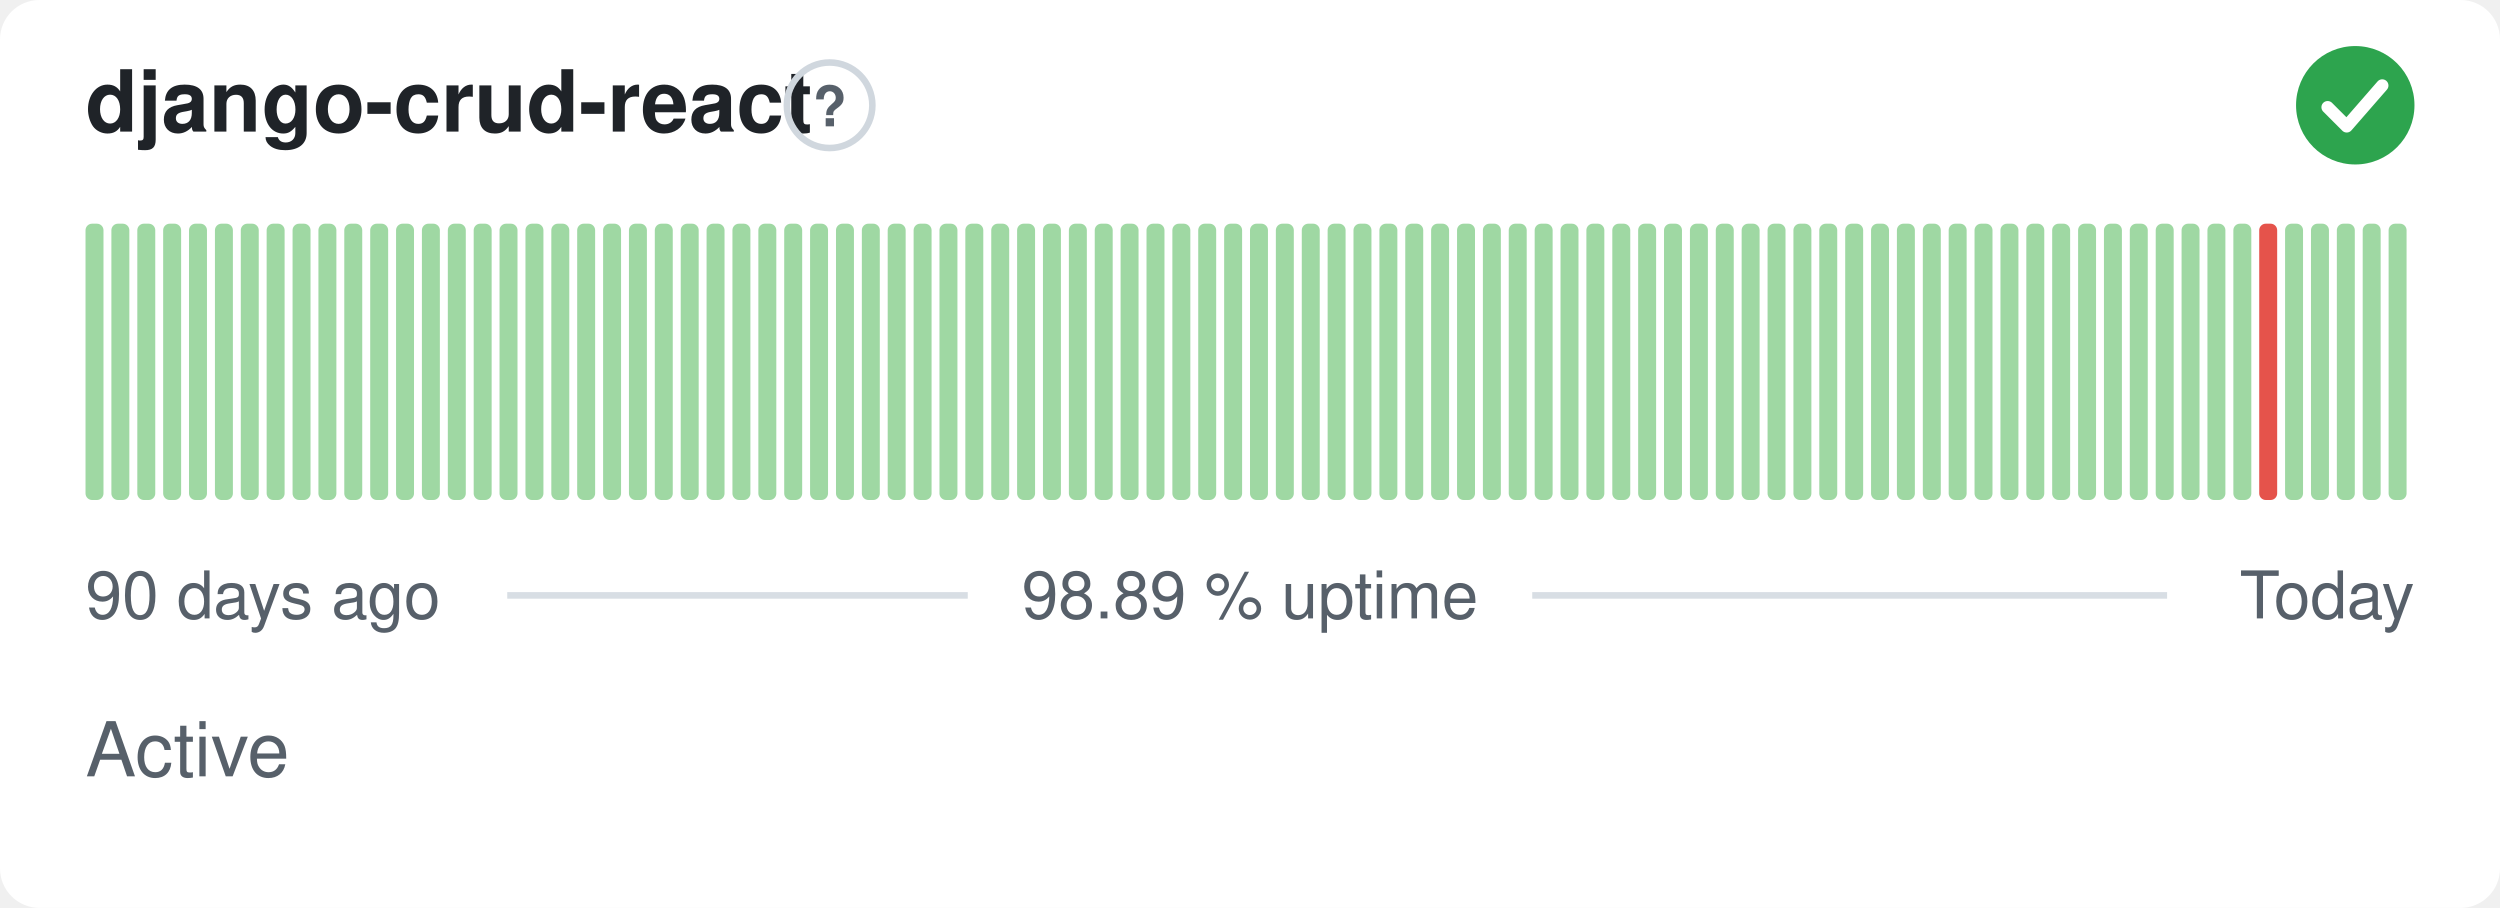
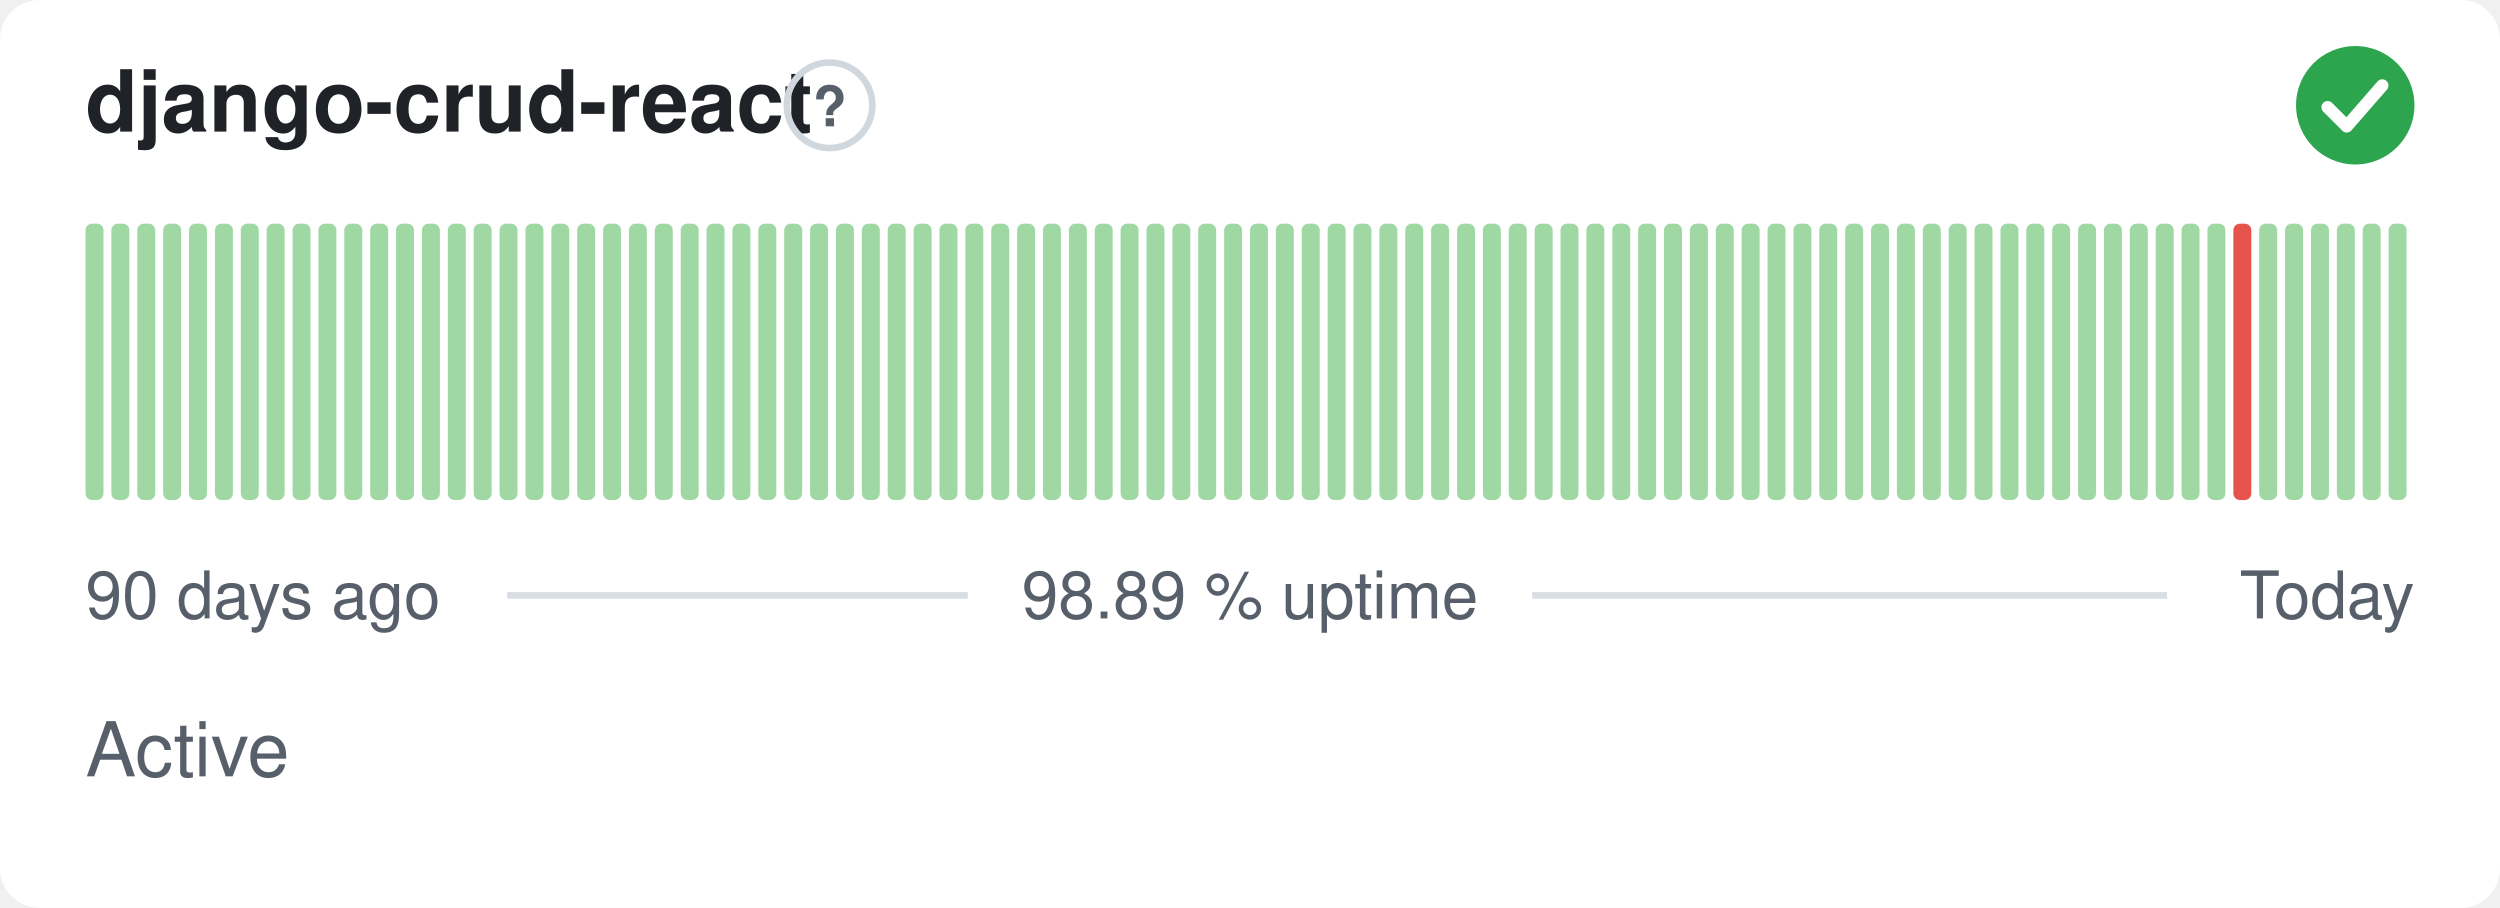
<svg xmlns="http://www.w3.org/2000/svg" width="380" height="138" viewBox="0 0 380 138" role="img" aria-label="django-crud-react: Active, 98.89 % uptime over the last 90 days" font-family="-apple-system,BlinkMacSystemFont,'Segoe UI',Helvetica,Arial,sans-serif">
  <style>
    @media (prefers-color-scheme: dark) {
      .bg { fill: #0d1117 }
      .title { fill: #e6edf3 }
      .muted { fill: #8b949e }
      .hint { stroke: #30363d }
      .rule { stroke: #30363d }
      .nodata { fill: #21262d }
    }
  </style>
  <rect class="bg" width="380" height="138" rx="6" fill="#ffffff" />
  <text class="title" x="13" y="20" font-size="13" font-weight="600" fill="#1f2328">django-crud-react</text>
  <circle class="hint" cx="126.1" cy="16" r="6.5" fill="none" stroke="#d0d7de" stroke-width="1" />
  <text class="muted" x="126.1" y="19.2" text-anchor="middle" font-size="8.5" font-weight="700" fill="#57606a">?</text>
  <circle cx="358" cy="16" r="9" fill="#2da44e" />
  <path d="M353.80 16.30l2.90 2.90 5.40 -6.20" fill="none" stroke="#fff" stroke-width="1.89" stroke-linecap="round" stroke-linejoin="round" />
  <rect x="13.00" y="34.00" width="2.73" height="42.00" rx="1" fill="#9fd8a3" />
  <rect x="16.93" y="34.00" width="2.73" height="42.00" rx="1" fill="#9fd8a3" />
  <rect x="20.87" y="34.00" width="2.73" height="42.00" rx="1" fill="#9fd8a3" />
  <rect x="24.80" y="34.00" width="2.73" height="42.00" rx="1" fill="#9fd8a3" />
  <rect x="28.73" y="34.00" width="2.73" height="42.00" rx="1" fill="#9fd8a3" />
  <rect x="32.67" y="34.00" width="2.73" height="42.00" rx="1" fill="#9fd8a3" />
  <rect x="36.60" y="34.00" width="2.73" height="42.00" rx="1" fill="#9fd8a3" />
  <rect x="40.53" y="34.00" width="2.73" height="42.00" rx="1" fill="#9fd8a3" />
  <rect x="44.47" y="34.00" width="2.73" height="42.00" rx="1" fill="#9fd8a3" />
  <rect x="48.40" y="34.00" width="2.73" height="42.00" rx="1" fill="#9fd8a3" />
  <rect x="52.33" y="34.00" width="2.73" height="42.00" rx="1" fill="#9fd8a3" />
  <rect x="56.27" y="34.00" width="2.73" height="42.00" rx="1" fill="#9fd8a3" />
  <rect x="60.20" y="34.00" width="2.73" height="42.00" rx="1" fill="#9fd8a3" />
  <rect x="64.13" y="34.00" width="2.73" height="42.00" rx="1" fill="#9fd8a3" />
  <rect x="68.07" y="34.00" width="2.73" height="42.00" rx="1" fill="#9fd8a3" />
  <rect x="72.00" y="34.00" width="2.73" height="42.00" rx="1" fill="#9fd8a3" />
  <rect x="75.93" y="34.00" width="2.73" height="42.00" rx="1" fill="#9fd8a3" />
  <rect x="79.87" y="34.00" width="2.73" height="42.00" rx="1" fill="#9fd8a3" />
  <rect x="83.80" y="34.00" width="2.73" height="42.00" rx="1" fill="#9fd8a3" />
  <rect x="87.73" y="34.00" width="2.73" height="42.00" rx="1" fill="#9fd8a3" />
  <rect x="91.67" y="34.00" width="2.73" height="42.00" rx="1" fill="#9fd8a3" />
  <rect x="95.60" y="34.00" width="2.73" height="42.00" rx="1" fill="#9fd8a3" />
  <rect x="99.53" y="34.00" width="2.73" height="42.00" rx="1" fill="#9fd8a3" />
  <rect x="103.47" y="34.00" width="2.73" height="42.00" rx="1" fill="#9fd8a3" />
  <rect x="107.40" y="34.00" width="2.73" height="42.00" rx="1" fill="#9fd8a3" />
  <rect x="111.33" y="34.00" width="2.73" height="42.00" rx="1" fill="#9fd8a3" />
  <rect x="115.27" y="34.00" width="2.73" height="42.00" rx="1" fill="#9fd8a3" />
  <rect x="119.20" y="34.00" width="2.73" height="42.00" rx="1" fill="#9fd8a3" />
  <rect x="123.13" y="34.00" width="2.73" height="42.00" rx="1" fill="#9fd8a3" />
  <rect x="127.07" y="34.00" width="2.73" height="42.00" rx="1" fill="#9fd8a3" />
  <rect x="131.00" y="34.00" width="2.73" height="42.00" rx="1" fill="#9fd8a3" />
  <rect x="134.93" y="34.00" width="2.73" height="42.00" rx="1" fill="#9fd8a3" />
  <rect x="138.87" y="34.00" width="2.73" height="42.00" rx="1" fill="#9fd8a3" />
  <rect x="142.80" y="34.00" width="2.73" height="42.00" rx="1" fill="#9fd8a3" />
  <rect x="146.73" y="34.00" width="2.73" height="42.00" rx="1" fill="#9fd8a3" />
  <rect x="150.67" y="34.00" width="2.73" height="42.00" rx="1" fill="#9fd8a3" />
  <rect x="154.60" y="34.00" width="2.73" height="42.00" rx="1" fill="#9fd8a3" />
  <rect x="158.53" y="34.00" width="2.73" height="42.00" rx="1" fill="#9fd8a3" />
  <rect x="162.47" y="34.00" width="2.73" height="42.00" rx="1" fill="#9fd8a3" />
  <rect x="166.40" y="34.00" width="2.73" height="42.00" rx="1" fill="#9fd8a3" />
  <rect x="170.33" y="34.00" width="2.73" height="42.00" rx="1" fill="#9fd8a3" />
  <rect x="174.27" y="34.00" width="2.73" height="42.00" rx="1" fill="#9fd8a3" />
  <rect x="178.20" y="34.00" width="2.73" height="42.00" rx="1" fill="#9fd8a3" />
  <rect x="182.13" y="34.00" width="2.73" height="42.00" rx="1" fill="#9fd8a3" />
  <rect x="186.07" y="34.00" width="2.73" height="42.00" rx="1" fill="#9fd8a3" />
  <rect x="190.00" y="34.00" width="2.73" height="42.00" rx="1" fill="#9fd8a3" />
  <rect x="193.93" y="34.00" width="2.73" height="42.00" rx="1" fill="#9fd8a3" />
  <rect x="197.87" y="34.00" width="2.73" height="42.00" rx="1" fill="#9fd8a3" />
  <rect x="201.80" y="34.00" width="2.73" height="42.00" rx="1" fill="#9fd8a3" />
  <rect x="205.73" y="34.00" width="2.73" height="42.00" rx="1" fill="#9fd8a3" />
  <rect x="209.67" y="34.00" width="2.73" height="42.00" rx="1" fill="#9fd8a3" />
  <rect x="213.60" y="34.00" width="2.73" height="42.00" rx="1" fill="#9fd8a3" />
  <rect x="217.53" y="34.00" width="2.73" height="42.00" rx="1" fill="#9fd8a3" />
  <rect x="221.47" y="34.00" width="2.73" height="42.00" rx="1" fill="#9fd8a3" />
  <rect x="225.40" y="34.00" width="2.73" height="42.00" rx="1" fill="#9fd8a3" />
  <rect x="229.33" y="34.00" width="2.73" height="42.00" rx="1" fill="#9fd8a3" />
  <rect x="233.27" y="34.00" width="2.73" height="42.00" rx="1" fill="#9fd8a3" />
  <rect x="237.20" y="34.00" width="2.73" height="42.00" rx="1" fill="#9fd8a3" />
  <rect x="241.13" y="34.00" width="2.73" height="42.00" rx="1" fill="#9fd8a3" />
  <rect x="245.07" y="34.00" width="2.73" height="42.00" rx="1" fill="#9fd8a3" />
  <rect x="249.00" y="34.00" width="2.73" height="42.00" rx="1" fill="#9fd8a3" />
  <rect x="252.93" y="34.00" width="2.73" height="42.00" rx="1" fill="#9fd8a3" />
  <rect x="256.87" y="34.00" width="2.73" height="42.00" rx="1" fill="#9fd8a3" />
  <rect x="260.80" y="34.00" width="2.73" height="42.00" rx="1" fill="#9fd8a3" />
  <rect x="264.73" y="34.00" width="2.73" height="42.00" rx="1" fill="#9fd8a3" />
  <rect x="268.67" y="34.00" width="2.73" height="42.00" rx="1" fill="#9fd8a3" />
  <rect x="272.60" y="34.00" width="2.73" height="42.00" rx="1" fill="#9fd8a3" />
  <rect x="276.53" y="34.00" width="2.73" height="42.00" rx="1" fill="#9fd8a3" />
  <rect x="280.47" y="34.00" width="2.73" height="42.00" rx="1" fill="#9fd8a3" />
  <rect x="284.40" y="34.00" width="2.73" height="42.00" rx="1" fill="#9fd8a3" />
  <rect x="288.33" y="34.00" width="2.73" height="42.00" rx="1" fill="#9fd8a3" />
  <rect x="292.27" y="34.00" width="2.73" height="42.00" rx="1" fill="#9fd8a3" />
  <rect x="296.20" y="34.00" width="2.73" height="42.00" rx="1" fill="#9fd8a3" />
  <rect x="300.13" y="34.00" width="2.73" height="42.00" rx="1" fill="#9fd8a3" />
  <rect x="304.07" y="34.00" width="2.73" height="42.00" rx="1" fill="#9fd8a3" />
  <rect x="308.00" y="34.00" width="2.73" height="42.00" rx="1" fill="#9fd8a3" />
  <rect x="311.93" y="34.00" width="2.73" height="42.00" rx="1" fill="#9fd8a3" />
  <rect x="315.87" y="34.00" width="2.73" height="42.00" rx="1" fill="#9fd8a3" />
  <rect x="319.80" y="34.00" width="2.73" height="42.00" rx="1" fill="#9fd8a3" />
  <rect x="323.73" y="34.00" width="2.73" height="42.00" rx="1" fill="#9fd8a3" />
  <rect x="327.67" y="34.00" width="2.73" height="42.00" rx="1" fill="#9fd8a3" />
  <rect x="331.60" y="34.00" width="2.73" height="42.00" rx="1" fill="#9fd8a3" />
  <rect x="335.53" y="34.00" width="2.73" height="42.00" rx="1" fill="#9fd8a3" />
-   <rect x="339.47" y="34.00" width="2.73" height="42.00" rx="1" fill="#9fd8a3" />
-   <rect x="343.40" y="34.00" width="2.73" height="42.00" rx="1" fill="#e5534b" />
+   <rect x="339.47" y="34.00" width="2.73" height="42.00" rx="1" fill="#e5534b" />
+   <rect x="343.40" y="34.00" width="2.73" height="42.00" rx="1" fill="#9fd8a3" />
  <rect x="347.33" y="34.00" width="2.73" height="42.00" rx="1" fill="#9fd8a3" />
  <rect x="351.27" y="34.00" width="2.73" height="42.00" rx="1" fill="#9fd8a3" />
  <rect x="355.20" y="34.00" width="2.73" height="42.00" rx="1" fill="#9fd8a3" />
  <rect x="359.13" y="34.00" width="2.73" height="42.00" rx="1" fill="#9fd8a3" />
  <rect x="363.07" y="34.00" width="2.73" height="42.00" rx="1" fill="#9fd8a3" />
  <text class="muted" x="13" y="94" font-size="10" fill="#57606a">90 days ago</text>
  <text class="muted" x="190" y="94" text-anchor="middle" font-size="10" fill="#57606a">98.89 % uptime</text>
  <text class="muted" x="367" y="94" text-anchor="end" font-size="10" fill="#57606a">Today</text>
  <line class="rule" x1="77.1" y1="90.5" x2="147.1" y2="90.5" stroke="#d8dee4" stroke-width="1" />
  <line class="rule" x1="232.9" y1="90.5" x2="329.4" y2="90.5" stroke="#d8dee4" stroke-width="1" />
  <text class="muted" x="13" y="118" font-size="11.5" fill="#57606a">Active</text>
</svg>
